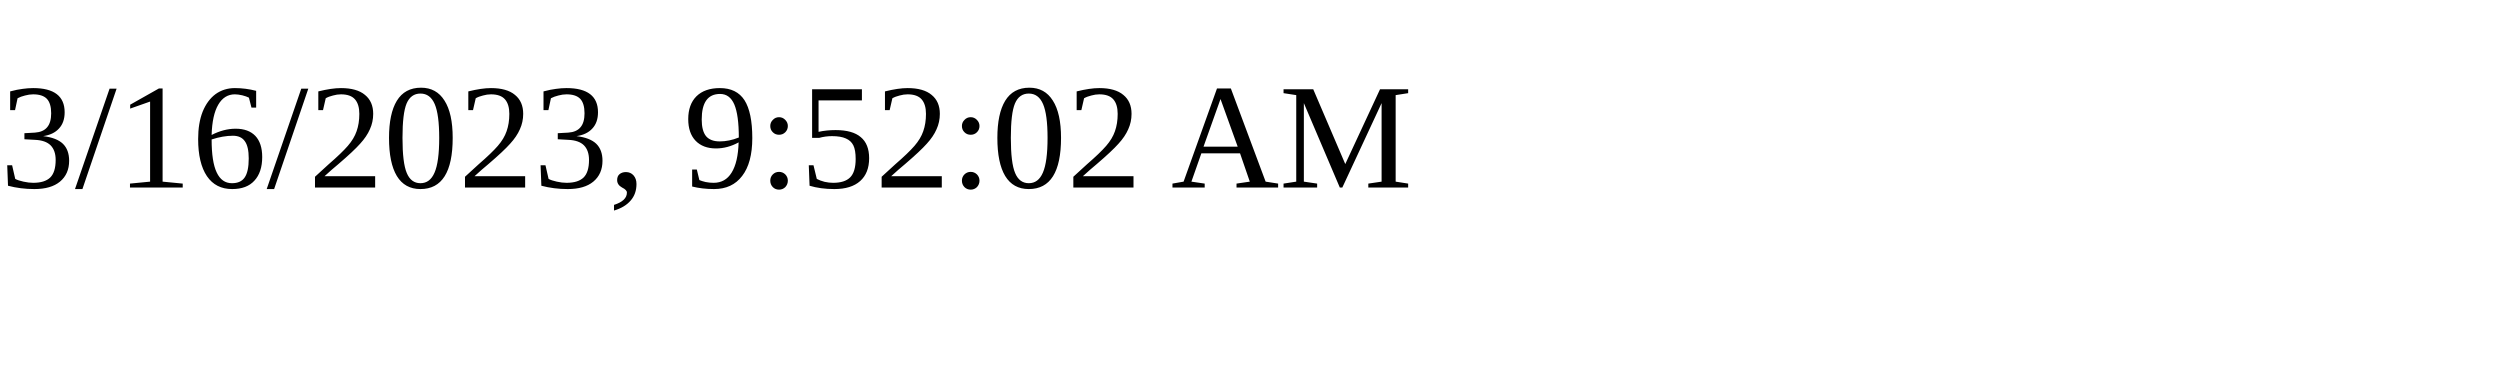
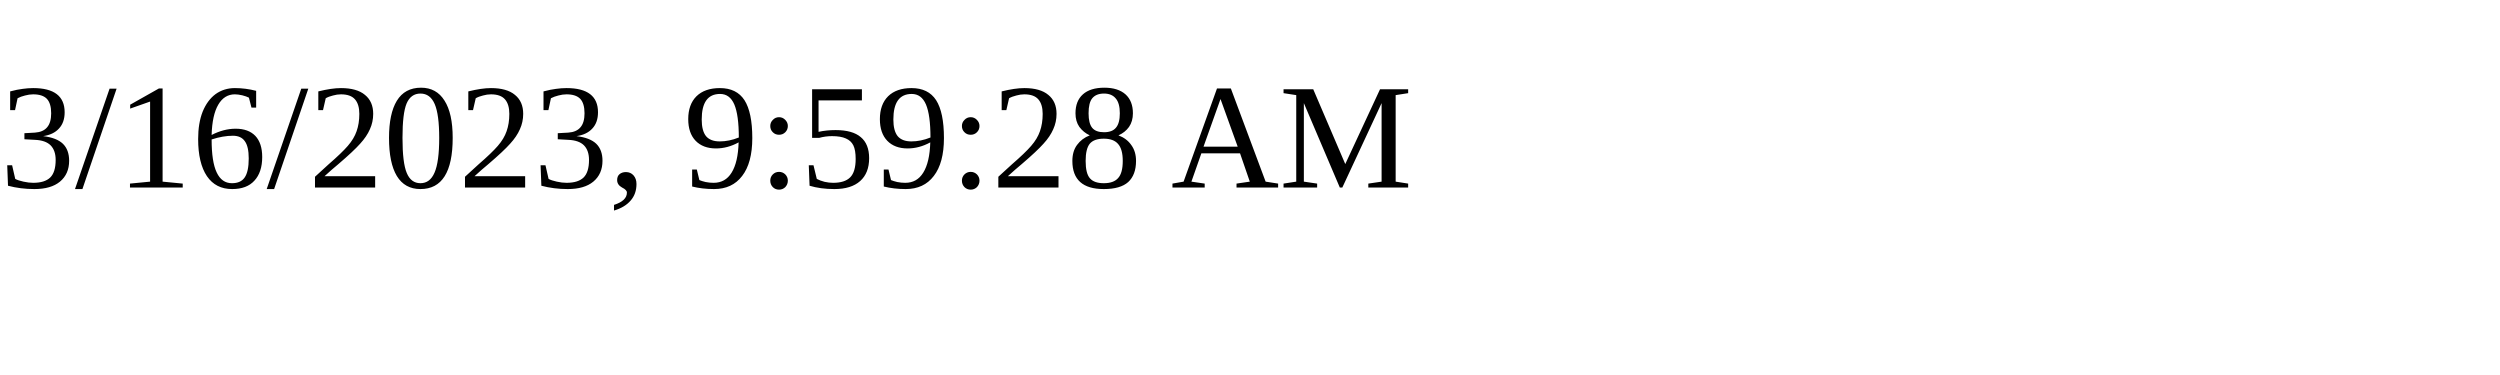
<svg xmlns="http://www.w3.org/2000/svg" height="30" width="200">
-   <text x="0" y="15">3/16/2023, 9:52:02 AM</text>
+   <text x="0" y="15">3/16/2023, 9:59:28 AM</text>
</svg>
